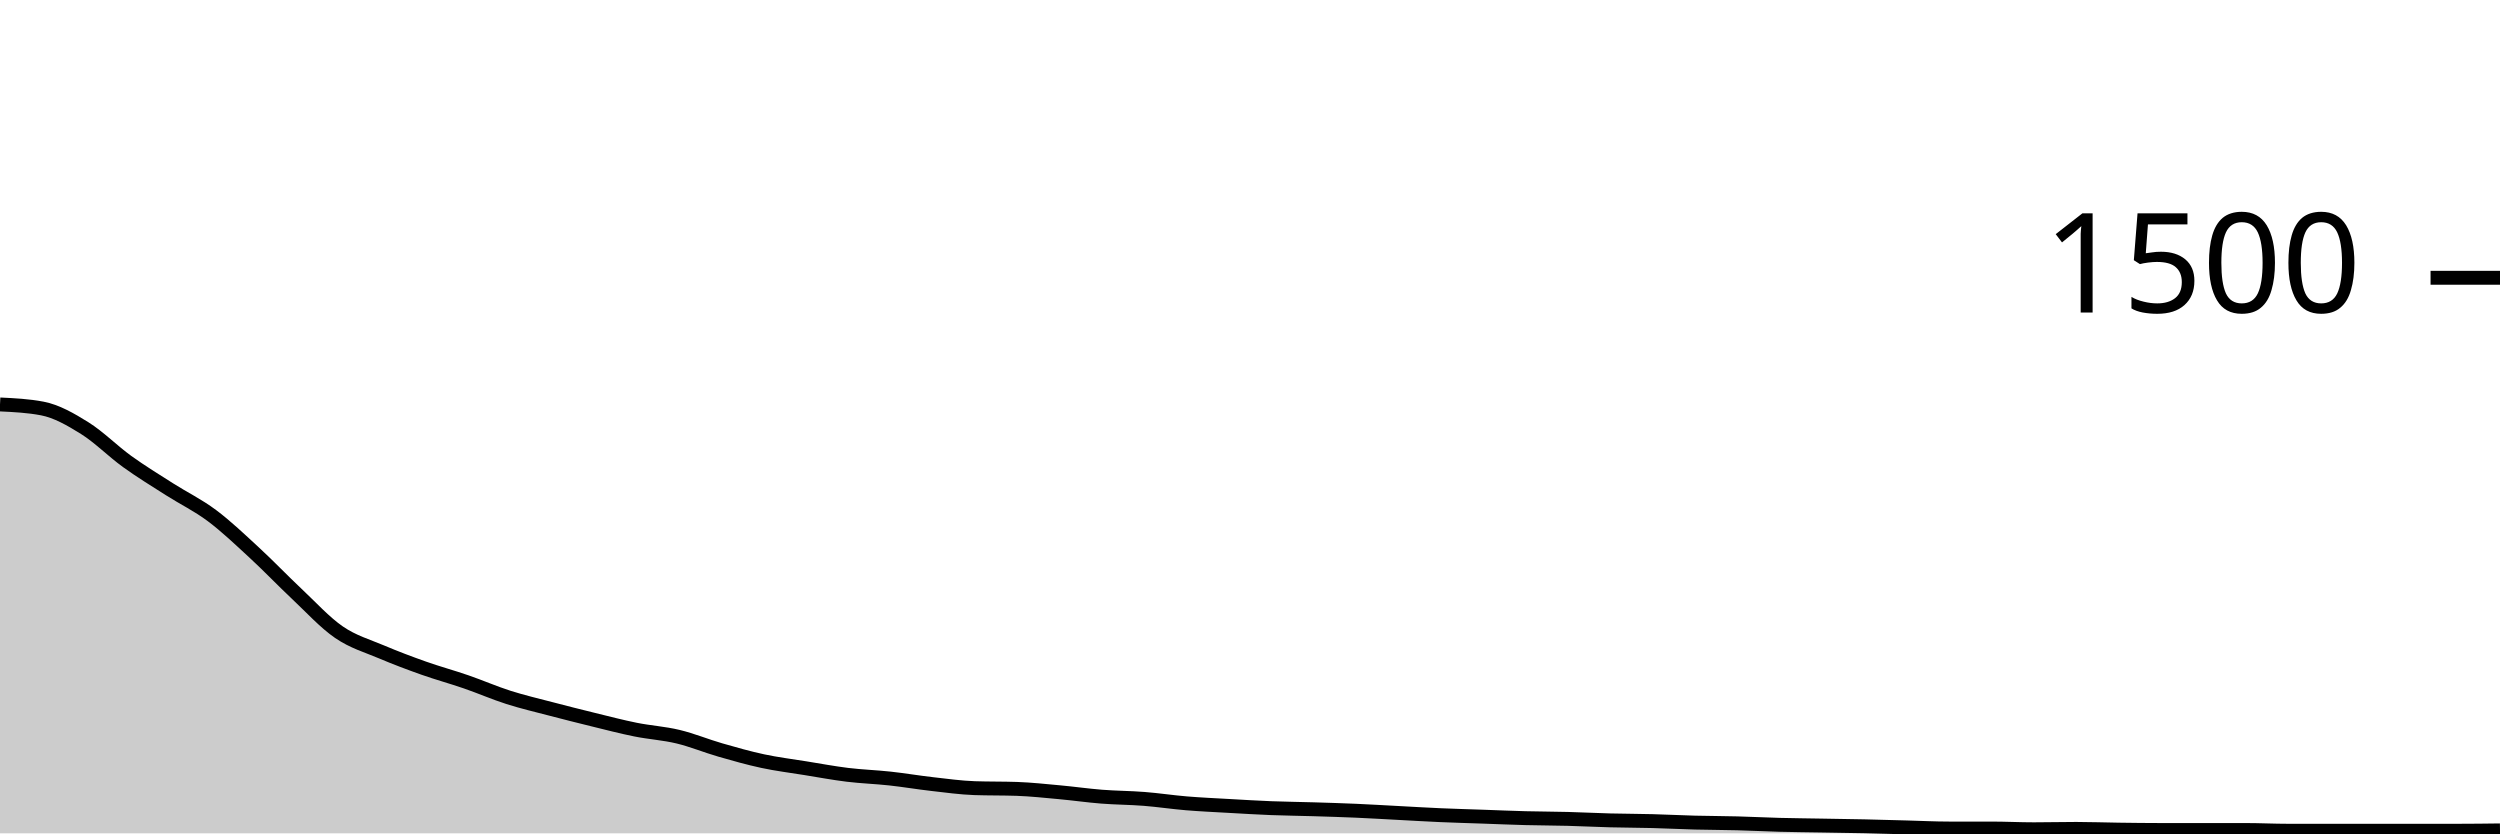
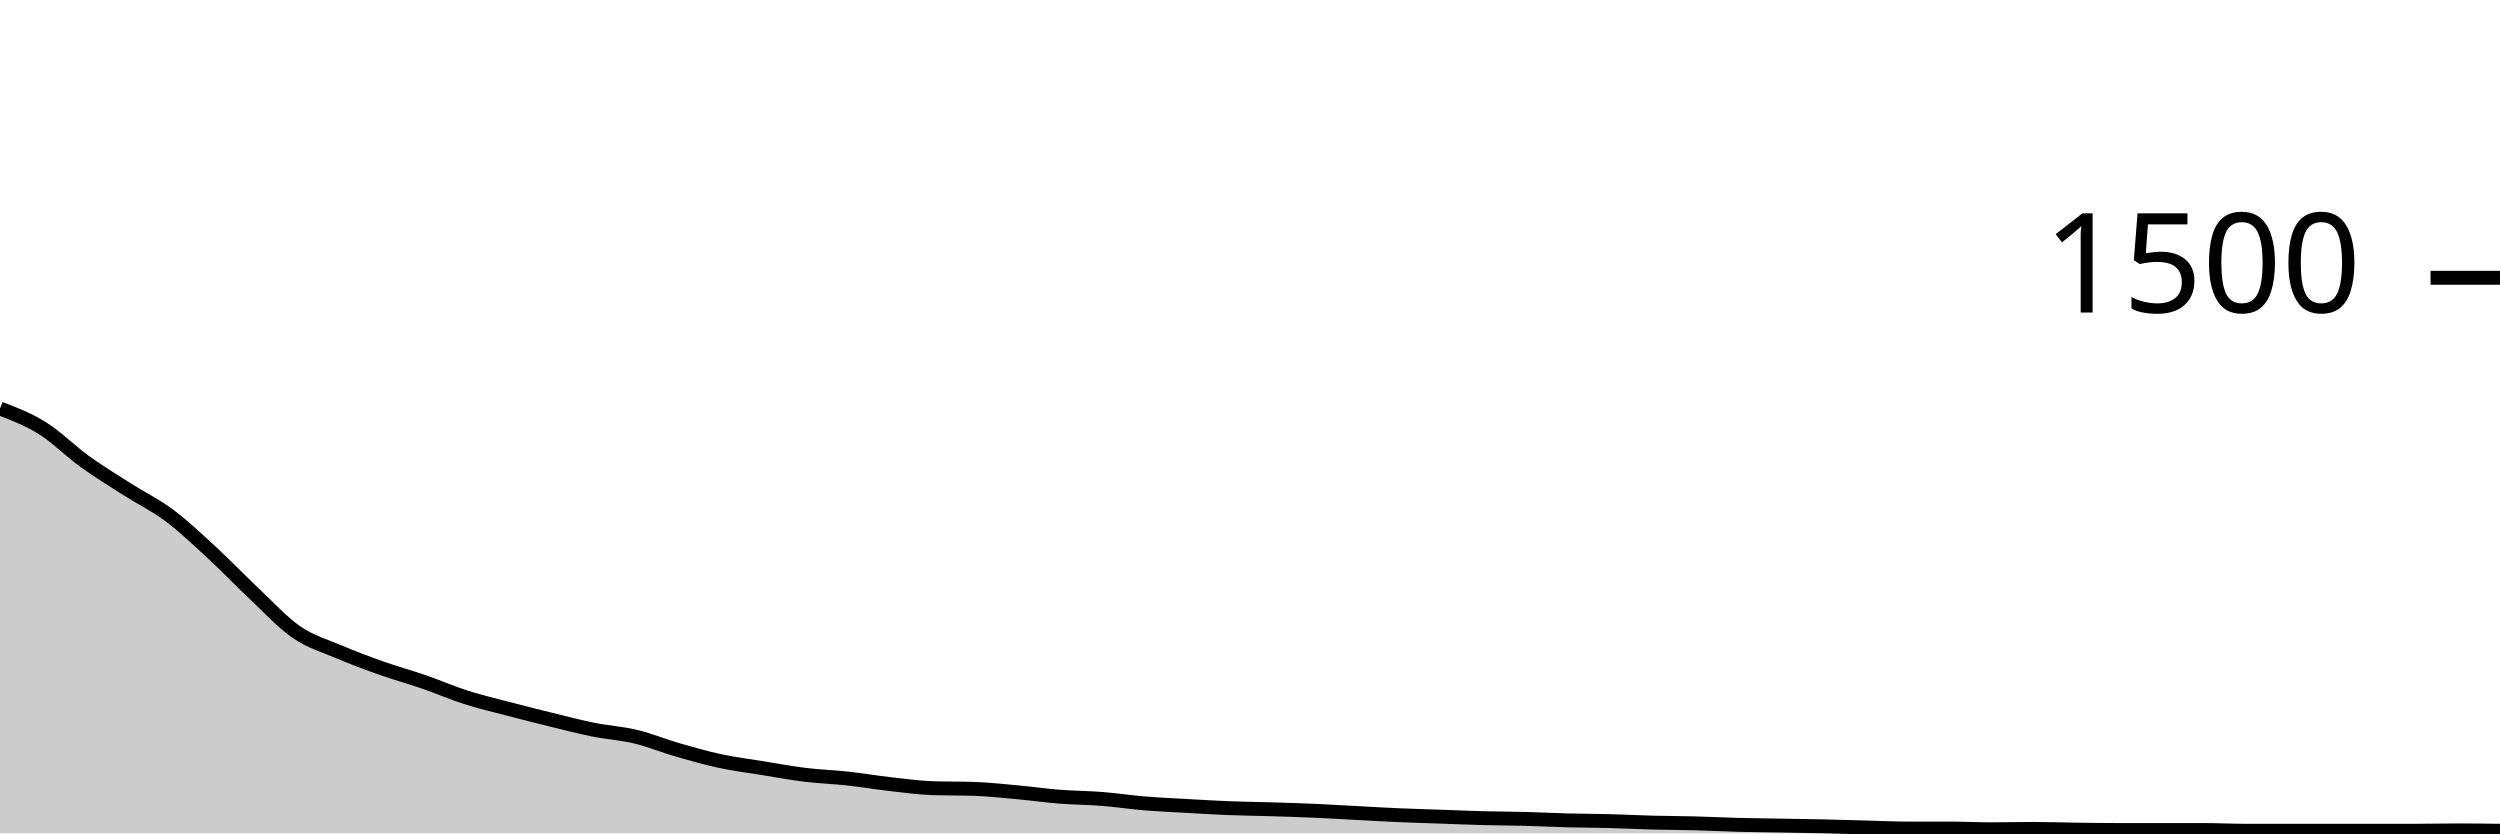
<svg xmlns="http://www.w3.org/2000/svg" viewBox="0 0 180 60">
  <g transform="translate(0,20)">
-     <path class="area" fill="rgba(0, 0, 0, 0.2)" d="M0,9.12C1.017,9.169,2.034,9.218,3.051,9.413C4.068,9.609,5.085,10.191,6.102,10.827C7.119,11.462,8.136,12.493,9.153,13.227C10.169,13.96,11.186,14.578,12.203,15.227C13.22,15.876,14.237,16.36,15.254,17.12C16.271,17.88,17.288,18.849,18.305,19.787C19.322,20.724,20.339,21.791,21.356,22.747C22.373,23.702,23.39,24.822,24.407,25.52C25.424,26.218,26.441,26.502,27.458,26.933C28.475,27.364,29.492,27.747,30.508,28.107C31.525,28.467,32.542,28.742,33.559,29.093C34.576,29.444,35.593,29.889,36.61,30.213C37.627,30.538,38.644,30.773,39.661,31.04C40.678,31.307,41.695,31.564,42.712,31.813C43.729,32.062,44.746,32.329,45.763,32.533C46.78,32.738,47.797,32.796,48.814,33.04C49.831,33.284,50.847,33.707,51.864,34C52.881,34.293,53.898,34.582,54.915,34.8C55.932,35.018,56.949,35.142,57.966,35.307C58.983,35.471,60,35.662,61.017,35.787C62.034,35.911,63.051,35.942,64.068,36.053C65.085,36.164,66.102,36.338,67.119,36.453C68.136,36.569,69.153,36.711,70.169,36.747C71.186,36.782,72.203,36.764,73.22,36.8C74.237,36.836,75.254,36.947,76.271,37.04C77.288,37.133,78.305,37.28,79.322,37.36C80.339,37.44,81.356,37.44,82.373,37.52C83.39,37.6,84.407,37.756,85.424,37.84C86.441,37.924,87.458,37.969,88.475,38.027C89.492,38.084,90.508,38.147,91.525,38.187C92.542,38.227,93.559,38.236,94.576,38.267C95.593,38.298,96.61,38.329,97.627,38.373C98.644,38.418,99.661,38.48,100.678,38.533C101.695,38.587,102.712,38.649,103.729,38.693C104.746,38.738,105.763,38.764,106.78,38.8C107.797,38.836,108.814,38.88,109.831,38.907C110.847,38.933,111.864,38.933,112.881,38.96C113.898,38.987,114.915,39.04,115.932,39.067C116.949,39.093,117.966,39.093,118.983,39.12C120,39.147,121.017,39.2,122.034,39.227C123.051,39.253,124.068,39.253,125.085,39.28C126.102,39.307,127.119,39.36,128.136,39.387C129.153,39.413,130.169,39.422,131.186,39.44C132.203,39.458,133.22,39.471,134.237,39.493C135.254,39.516,136.271,39.547,137.288,39.573C138.305,39.6,139.322,39.653,140.339,39.653C141.356,39.653,142.373,39.653,143.39,39.653C144.407,39.653,145.424,39.707,146.441,39.707C147.458,39.707,148.475,39.68,149.492,39.68C150.508,39.68,151.525,39.72,152.542,39.733C153.559,39.747,154.576,39.76,155.593,39.76C156.61,39.76,157.627,39.76,158.644,39.76C159.661,39.76,160.678,39.76,161.695,39.76C162.712,39.76,163.729,39.813,164.746,39.813C165.763,39.813,166.78,39.813,167.797,39.813C168.814,39.813,169.831,39.813,170.847,39.813C171.864,39.813,172.881,39.813,173.898,39.813C174.915,39.813,175.932,39.813,176.949,39.813C177.966,39.813,178.983,39.8,180,39.787L180,40C178.983,40,177.966,40,176.949,40C175.932,40,174.915,40,173.898,40C172.881,40,171.864,40,170.847,40C169.831,40,168.814,40,167.797,40C166.78,40,165.763,40,164.746,40C163.729,40,162.712,40,161.695,40C160.678,40,159.661,40,158.644,40C157.627,40,156.61,40,155.593,40C154.576,40,153.559,40,152.542,40C151.525,40,150.508,40,149.492,40C148.475,40,147.458,40,146.441,40C145.424,40,144.407,40,143.39,40C142.373,40,141.356,40,140.339,40C139.322,40,138.305,40,137.288,40C136.271,40,135.254,40,134.237,40C133.22,40,132.203,40,131.186,40C130.169,40,129.153,40,128.136,40C127.119,40,126.102,40,125.085,40C124.068,40,123.051,40,122.034,40C121.017,40,120,40,118.983,40C117.966,40,116.949,40,115.932,40C114.915,40,113.898,40,112.881,40C111.864,40,110.847,40,109.831,40C108.814,40,107.797,40,106.78,40C105.763,40,104.746,40,103.729,40C102.712,40,101.695,40,100.678,40C99.661,40,98.644,40,97.627,40C96.61,40,95.593,40,94.576,40C93.559,40,92.542,40,91.525,40C90.508,40,89.492,40,88.475,40C87.458,40,86.441,40,85.424,40C84.407,40,83.39,40,82.373,40C81.356,40,80.339,40,79.322,40C78.305,40,77.288,40,76.271,40C75.254,40,74.237,40,73.22,40C72.203,40,71.186,40,70.169,40C69.153,40,68.136,40,67.119,40C66.102,40,65.085,40,64.068,40C63.051,40,62.034,40,61.017,40C60,40,58.983,40,57.966,40C56.949,40,55.932,40,54.915,40C53.898,40,52.881,40,51.864,40C50.847,40,49.831,40,48.814,40C47.797,40,46.78,40,45.763,40C44.746,40,43.729,40,42.712,40C41.695,40,40.678,40,39.661,40C38.644,40,37.627,40,36.61,40C35.593,40,34.576,40,33.559,40C32.542,40,31.525,40,30.508,40C29.492,40,28.475,40,27.458,40C26.441,40,25.424,40,24.407,40C23.39,40,22.373,40,21.356,40C20.339,40,19.322,40,18.305,40C17.288,40,16.271,40,15.254,40C14.237,40,13.22,40,12.203,40C11.186,40,10.169,40,9.153,40C8.136,40,7.119,40,6.102,40C5.085,40,4.068,40,3.051,40C2.034,40,1.017,40,0,40Z" />
-     <path class="line" stroke="black" fill="none" d="M0,9.12C1.017,9.169,2.034,9.218,3.051,9.413C4.068,9.609,5.085,10.191,6.102,10.827C7.119,11.462,8.136,12.493,9.153,13.227C10.169,13.96,11.186,14.578,12.203,15.227C13.22,15.876,14.237,16.36,15.254,17.12C16.271,17.88,17.288,18.849,18.305,19.787C19.322,20.724,20.339,21.791,21.356,22.747C22.373,23.702,23.39,24.822,24.407,25.52C25.424,26.218,26.441,26.502,27.458,26.933C28.475,27.364,29.492,27.747,30.508,28.107C31.525,28.467,32.542,28.742,33.559,29.093C34.576,29.444,35.593,29.889,36.61,30.213C37.627,30.538,38.644,30.773,39.661,31.04C40.678,31.307,41.695,31.564,42.712,31.813C43.729,32.062,44.746,32.329,45.763,32.533C46.78,32.738,47.797,32.796,48.814,33.04C49.831,33.284,50.847,33.707,51.864,34C52.881,34.293,53.898,34.582,54.915,34.8C55.932,35.018,56.949,35.142,57.966,35.307C58.983,35.471,60,35.662,61.017,35.787C62.034,35.911,63.051,35.942,64.068,36.053C65.085,36.164,66.102,36.338,67.119,36.453C68.136,36.569,69.153,36.711,70.169,36.747C71.186,36.782,72.203,36.764,73.22,36.8C74.237,36.836,75.254,36.947,76.271,37.04C77.288,37.133,78.305,37.28,79.322,37.36C80.339,37.44,81.356,37.44,82.373,37.52C83.39,37.6,84.407,37.756,85.424,37.84C86.441,37.924,87.458,37.969,88.475,38.027C89.492,38.084,90.508,38.147,91.525,38.187C92.542,38.227,93.559,38.236,94.576,38.267C95.593,38.298,96.61,38.329,97.627,38.373C98.644,38.418,99.661,38.48,100.678,38.533C101.695,38.587,102.712,38.649,103.729,38.693C104.746,38.738,105.763,38.764,106.78,38.8C107.797,38.836,108.814,38.88,109.831,38.907C110.847,38.933,111.864,38.933,112.881,38.96C113.898,38.987,114.915,39.04,115.932,39.067C116.949,39.093,117.966,39.093,118.983,39.12C120,39.147,121.017,39.2,122.034,39.227C123.051,39.253,124.068,39.253,125.085,39.28C126.102,39.307,127.119,39.36,128.136,39.387C129.153,39.413,130.169,39.422,131.186,39.44C132.203,39.458,133.22,39.471,134.237,39.493C135.254,39.516,136.271,39.547,137.288,39.573C138.305,39.6,139.322,39.653,140.339,39.653C141.356,39.653,142.373,39.653,143.39,39.653C144.407,39.653,145.424,39.707,146.441,39.707C147.458,39.707,148.475,39.68,149.492,39.68C150.508,39.68,151.525,39.72,152.542,39.733C153.559,39.747,154.576,39.76,155.593,39.76C156.61,39.76,157.627,39.76,158.644,39.76C159.661,39.76,160.678,39.76,161.695,39.76C162.712,39.76,163.729,39.813,164.746,39.813C165.763,39.813,166.78,39.813,167.797,39.813C168.814,39.813,169.831,39.813,170.847,39.813C171.864,39.813,172.881,39.813,173.898,39.813C174.915,39.813,175.932,39.813,176.949,39.813C177.966,39.813,178.983,39.8,180,39.787" />
+     <path class="area" fill="rgba(0, 0, 0, 0.2)" d="M0,9.413C1.017,9.802,2.034,10.191,3.051,10.827C4.068,11.462,5.085,12.493,6.102,13.227C7.119,13.96,8.136,14.578,9.153,15.227C10.169,15.876,11.186,16.36,12.203,17.12C13.22,17.88,14.237,18.849,15.254,19.787C16.271,20.724,17.288,21.791,18.305,22.747C19.322,23.702,20.339,24.822,21.356,25.52C22.373,26.218,23.39,26.502,24.407,26.933C25.424,27.364,26.441,27.747,27.458,28.107C28.475,28.467,29.492,28.742,30.508,29.093C31.525,29.444,32.542,29.889,33.559,30.213C34.576,30.538,35.593,30.773,36.61,31.04C37.627,31.307,38.644,31.564,39.661,31.813C40.678,32.062,41.695,32.329,42.712,32.533C43.729,32.738,44.746,32.796,45.763,33.04C46.78,33.284,47.797,33.707,48.814,34C49.831,34.293,50.847,34.582,51.864,34.8C52.881,35.018,53.898,35.142,54.915,35.307C55.932,35.471,56.949,35.662,57.966,35.787C58.983,35.911,60,35.942,61.017,36.053C62.034,36.164,63.051,36.338,64.068,36.453C65.085,36.569,66.102,36.711,67.119,36.747C68.136,36.782,69.153,36.764,70.169,36.8C71.186,36.836,72.203,36.947,73.22,37.04C74.237,37.133,75.254,37.28,76.271,37.36C77.288,37.44,78.305,37.44,79.322,37.52C80.339,37.6,81.356,37.756,82.373,37.84C83.39,37.924,84.407,37.969,85.424,38.027C86.441,38.084,87.458,38.147,88.475,38.187C89.492,38.227,90.508,38.236,91.525,38.267C92.542,38.298,93.559,38.329,94.576,38.373C95.593,38.418,96.61,38.48,97.627,38.533C98.644,38.587,99.661,38.649,100.678,38.693C101.695,38.738,102.712,38.764,103.729,38.8C104.746,38.836,105.763,38.88,106.78,38.907C107.797,38.933,108.814,38.933,109.831,38.96C110.847,38.987,111.864,39.04,112.881,39.067C113.898,39.093,114.915,39.093,115.932,39.12C116.949,39.147,117.966,39.2,118.983,39.227C120,39.253,121.017,39.253,122.034,39.28C123.051,39.307,124.068,39.36,125.085,39.387C126.102,39.413,127.119,39.422,128.136,39.44C129.153,39.458,130.169,39.471,131.186,39.493C132.203,39.516,133.22,39.547,134.237,39.573C135.254,39.6,136.271,39.653,137.288,39.653C138.305,39.653,139.322,39.653,140.339,39.653C141.356,39.653,142.373,39.707,143.39,39.707C144.407,39.707,145.424,39.68,146.441,39.68C147.458,39.68,148.475,39.72,149.492,39.733C150.508,39.747,151.525,39.76,152.542,39.76C153.559,39.76,154.576,39.76,155.593,39.76C156.61,39.76,157.627,39.76,158.644,39.76C159.661,39.76,160.678,39.813,161.695,39.813C162.712,39.813,163.729,39.813,164.746,39.813C165.763,39.813,166.78,39.813,167.797,39.813C168.814,39.813,169.831,39.813,170.847,39.813C171.864,39.813,172.881,39.813,173.898,39.813C174.915,39.813,175.932,39.787,176.949,39.787C177.966,39.787,178.983,39.8,180,39.813L180,40C178.983,40,177.966,40,176.949,40C175.932,40,174.915,40,173.898,40C172.881,40,171.864,40,170.847,40C169.831,40,168.814,40,167.797,40C166.78,40,165.763,40,164.746,40C163.729,40,162.712,40,161.695,40C160.678,40,159.661,40,158.644,40C157.627,40,156.61,40,155.593,40C154.576,40,153.559,40,152.542,40C151.525,40,150.508,40,149.492,40C148.475,40,147.458,40,146.441,40C145.424,40,144.407,40,143.39,40C142.373,40,141.356,40,140.339,40C139.322,40,138.305,40,137.288,40C136.271,40,135.254,40,134.237,40C133.22,40,132.203,40,131.186,40C130.169,40,129.153,40,128.136,40C127.119,40,126.102,40,125.085,40C124.068,40,123.051,40,122.034,40C121.017,40,120,40,118.983,40C117.966,40,116.949,40,115.932,40C114.915,40,113.898,40,112.881,40C111.864,40,110.847,40,109.831,40C108.814,40,107.797,40,106.78,40C105.763,40,104.746,40,103.729,40C102.712,40,101.695,40,100.678,40C99.661,40,98.644,40,97.627,40C96.61,40,95.593,40,94.576,40C93.559,40,92.542,40,91.525,40C90.508,40,89.492,40,88.475,40C87.458,40,86.441,40,85.424,40C84.407,40,83.39,40,82.373,40C81.356,40,80.339,40,79.322,40C78.305,40,77.288,40,76.271,40C75.254,40,74.237,40,73.22,40C72.203,40,71.186,40,70.169,40C69.153,40,68.136,40,67.119,40C66.102,40,65.085,40,64.068,40C63.051,40,62.034,40,61.017,40C60,40,58.983,40,57.966,40C56.949,40,55.932,40,54.915,40C53.898,40,52.881,40,51.864,40C50.847,40,49.831,40,48.814,40C47.797,40,46.78,40,45.763,40C44.746,40,43.729,40,42.712,40C41.695,40,40.678,40,39.661,40C38.644,40,37.627,40,36.61,40C35.593,40,34.576,40,33.559,40C32.542,40,31.525,40,30.508,40C29.492,40,28.475,40,27.458,40C26.441,40,25.424,40,24.407,40C23.39,40,22.373,40,21.356,40C20.339,40,19.322,40,18.305,40C17.288,40,16.271,40,15.254,40C14.237,40,13.22,40,12.203,40C11.186,40,10.169,40,9.153,40C8.136,40,7.119,40,6.102,40C5.085,40,4.068,40,3.051,40C2.034,40,1.017,40,0,40Z" />
+     <path class="line" stroke="black" fill="none" d="M0,9.413C1.017,9.802,2.034,10.191,3.051,10.827C4.068,11.462,5.085,12.493,6.102,13.227C7.119,13.96,8.136,14.578,9.153,15.227C10.169,15.876,11.186,16.36,12.203,17.12C13.22,17.88,14.237,18.849,15.254,19.787C16.271,20.724,17.288,21.791,18.305,22.747C19.322,23.702,20.339,24.822,21.356,25.52C22.373,26.218,23.39,26.502,24.407,26.933C25.424,27.364,26.441,27.747,27.458,28.107C28.475,28.467,29.492,28.742,30.508,29.093C31.525,29.444,32.542,29.889,33.559,30.213C34.576,30.538,35.593,30.773,36.61,31.04C37.627,31.307,38.644,31.564,39.661,31.813C40.678,32.062,41.695,32.329,42.712,32.533C43.729,32.738,44.746,32.796,45.763,33.04C46.78,33.284,47.797,33.707,48.814,34C49.831,34.293,50.847,34.582,51.864,34.8C52.881,35.018,53.898,35.142,54.915,35.307C55.932,35.471,56.949,35.662,57.966,35.787C58.983,35.911,60,35.942,61.017,36.053C62.034,36.164,63.051,36.338,64.068,36.453C65.085,36.569,66.102,36.711,67.119,36.747C68.136,36.782,69.153,36.764,70.169,36.8C71.186,36.836,72.203,36.947,73.22,37.04C74.237,37.133,75.254,37.28,76.271,37.36C77.288,37.44,78.305,37.44,79.322,37.52C80.339,37.6,81.356,37.756,82.373,37.84C83.39,37.924,84.407,37.969,85.424,38.027C86.441,38.084,87.458,38.147,88.475,38.187C89.492,38.227,90.508,38.236,91.525,38.267C92.542,38.298,93.559,38.329,94.576,38.373C95.593,38.418,96.61,38.48,97.627,38.533C98.644,38.587,99.661,38.649,100.678,38.693C101.695,38.738,102.712,38.764,103.729,38.8C104.746,38.836,105.763,38.88,106.78,38.907C107.797,38.933,108.814,38.933,109.831,38.96C110.847,38.987,111.864,39.04,112.881,39.067C113.898,39.093,114.915,39.093,115.932,39.12C116.949,39.147,117.966,39.2,118.983,39.227C120,39.253,121.017,39.253,122.034,39.28C123.051,39.307,124.068,39.36,125.085,39.387C126.102,39.413,127.119,39.422,128.136,39.44C129.153,39.458,130.169,39.471,131.186,39.493C132.203,39.516,133.22,39.547,134.237,39.573C135.254,39.6,136.271,39.653,137.288,39.653C138.305,39.653,139.322,39.653,140.339,39.653C141.356,39.653,142.373,39.707,143.39,39.707C144.407,39.707,145.424,39.68,146.441,39.68C147.458,39.68,148.475,39.72,149.492,39.733C150.508,39.747,151.525,39.76,152.542,39.76C153.559,39.76,154.576,39.76,155.593,39.76C156.61,39.76,157.627,39.76,158.644,39.76C159.661,39.76,160.678,39.813,161.695,39.813C162.712,39.813,163.729,39.813,164.746,39.813C165.763,39.813,166.78,39.813,167.797,39.813C168.814,39.813,169.831,39.813,170.847,39.813C171.864,39.813,172.881,39.813,173.898,39.813C174.915,39.813,175.932,39.787,176.949,39.787C177.966,39.787,178.983,39.8,180,39.813" />
    <path class="axis-ceiling" stroke-width="1" stroke="black" fill="none" d="M175,0L180,0" />
    <text class="axis-ceiling-label" font-family="sans-serif" text-anchor="end" font-size="10px" x="170" y="2.5">1500</text>
  </g>
</svg>
